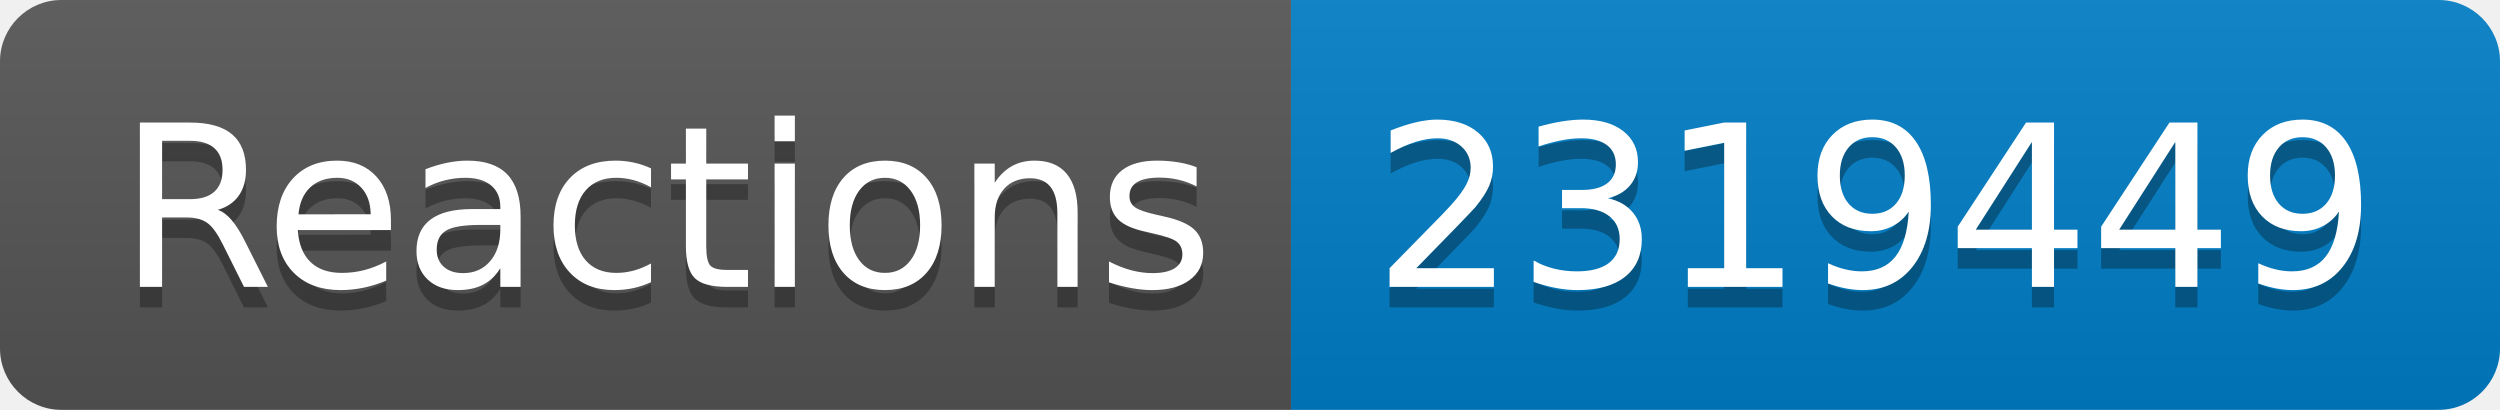
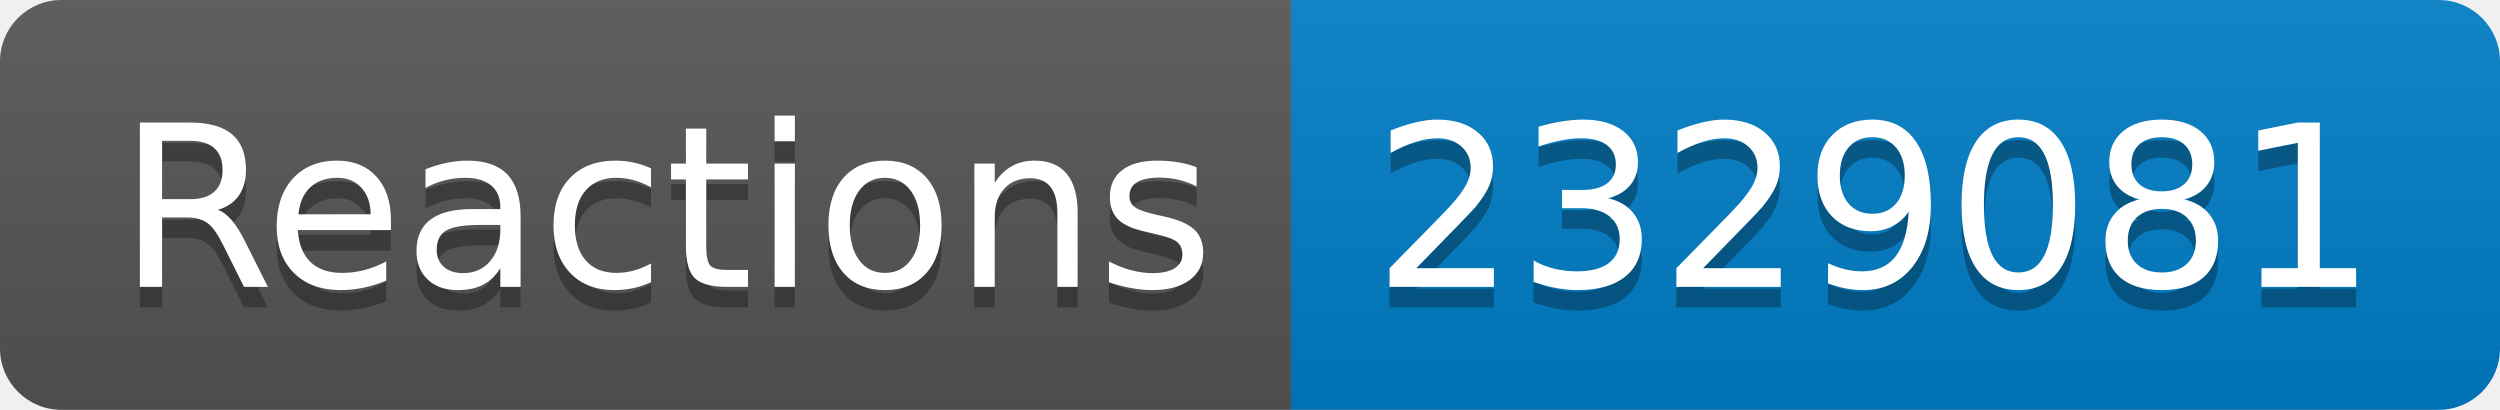
- <svg xmlns="http://www.w3.org/2000/svg" width="122" height="20" role="img" aria-label="Reactions: 2319449">
+ <svg xmlns="http://www.w3.org/2000/svg" width="122" height="20" role="img" aria-label="Reactions: 2329081">
  <linearGradient id="s" x2="0" y2="100%">
    <stop offset="0" stop-color="#bbb" stop-opacity=".1" />
    <stop offset="1" stop-opacity=".1" />
  </linearGradient>
  <clipPath id="r">
    <rect width="122" height="20" rx="3" fill="#fff" />
  </clipPath>
  <g clip-path="url(#r)">
    <rect width="63" height="20" fill="#555" />
    <rect x="63" width="59" height="20" fill="#007ec6" />
    <rect width="122" height="20" fill="url(#s)" />
  </g>
  <g fill="#fff" text-anchor="middle" font-family="Verdana,Geneva,DejaVu Sans,sans-serif" text-rendering="geometricPrecision" font-size="110">
    <text aria-hidden="true" x="325" y="150" fill="#010101" fill-opacity=".3" transform="scale(.1)" textLength="530">Reactions</text>
    <text x="325" y="140" transform="scale(.1)" fill="#fff" textLength="530">Reactions</text>
-     <text aria-hidden="true" x="915" y="150" fill="#010101" fill-opacity=".3" transform="scale(.1)" textLength="490">2319449</text>
-     <text x="915" y="140" transform="scale(.1)" fill="#fff" textLength="490">2319449</text>
+     <text aria-hidden="true" x="915" y="150" fill="#010101" fill-opacity=".3" transform="scale(.1)" textLength="490">2329081</text>
+     <text x="915" y="140" transform="scale(.1)" fill="#fff" textLength="490">2329081</text>
  </g>
</svg>
